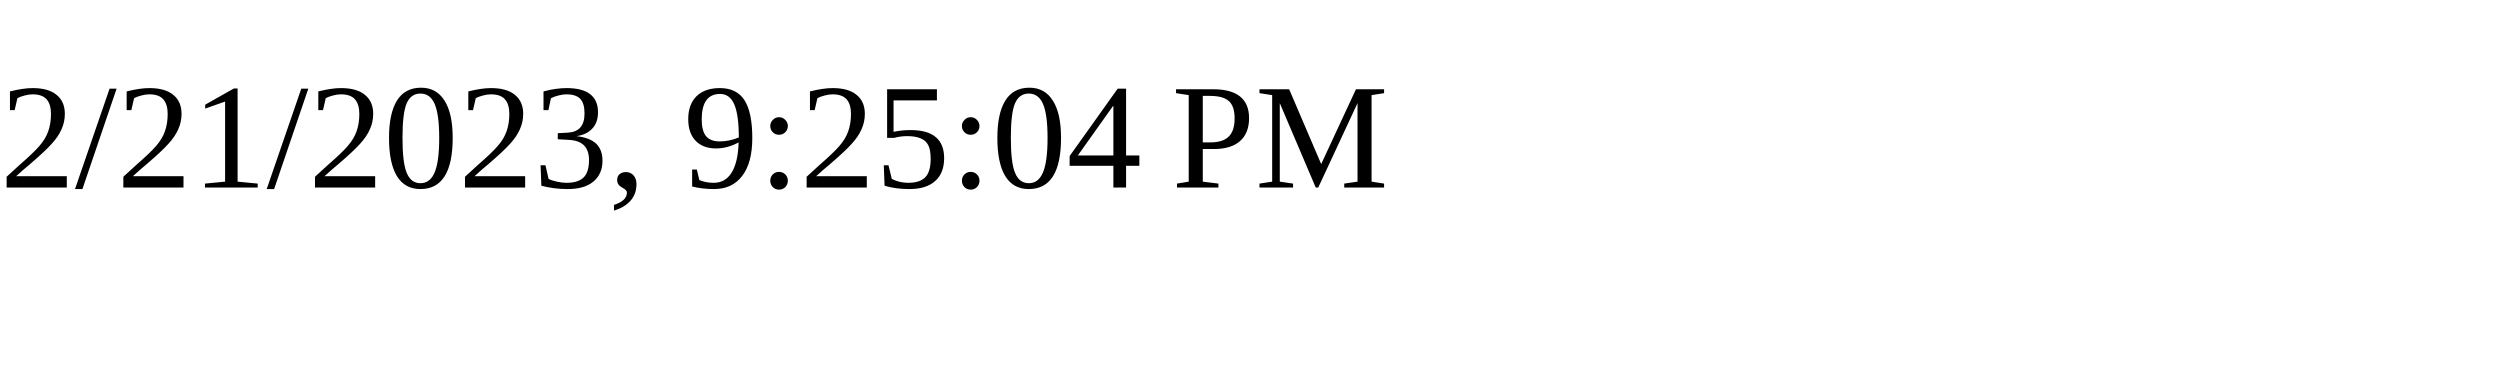
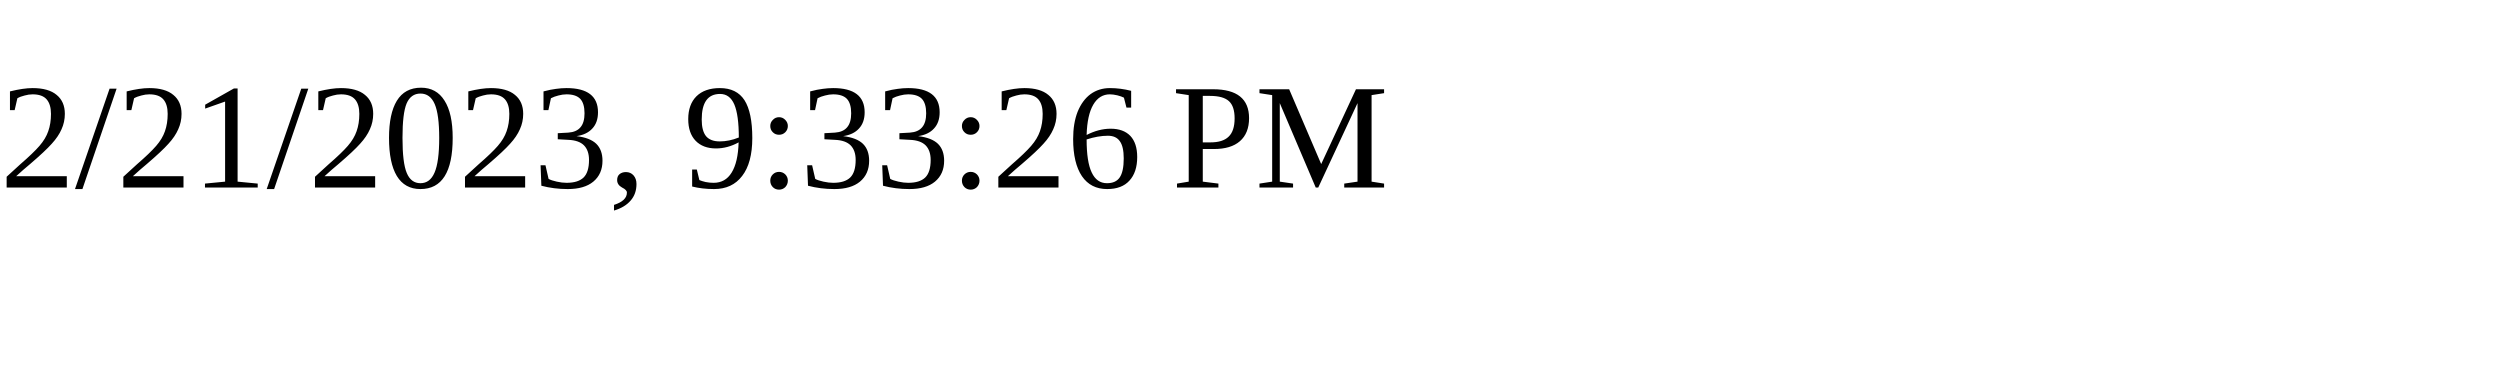
<svg xmlns="http://www.w3.org/2000/svg" height="30" width="200">
-   <text x="0" y="15">2/21/2023, 9:25:04 PM</text>
+   <text x="0" y="15">2/21/2023, 9:33:26 PM</text>
</svg>
